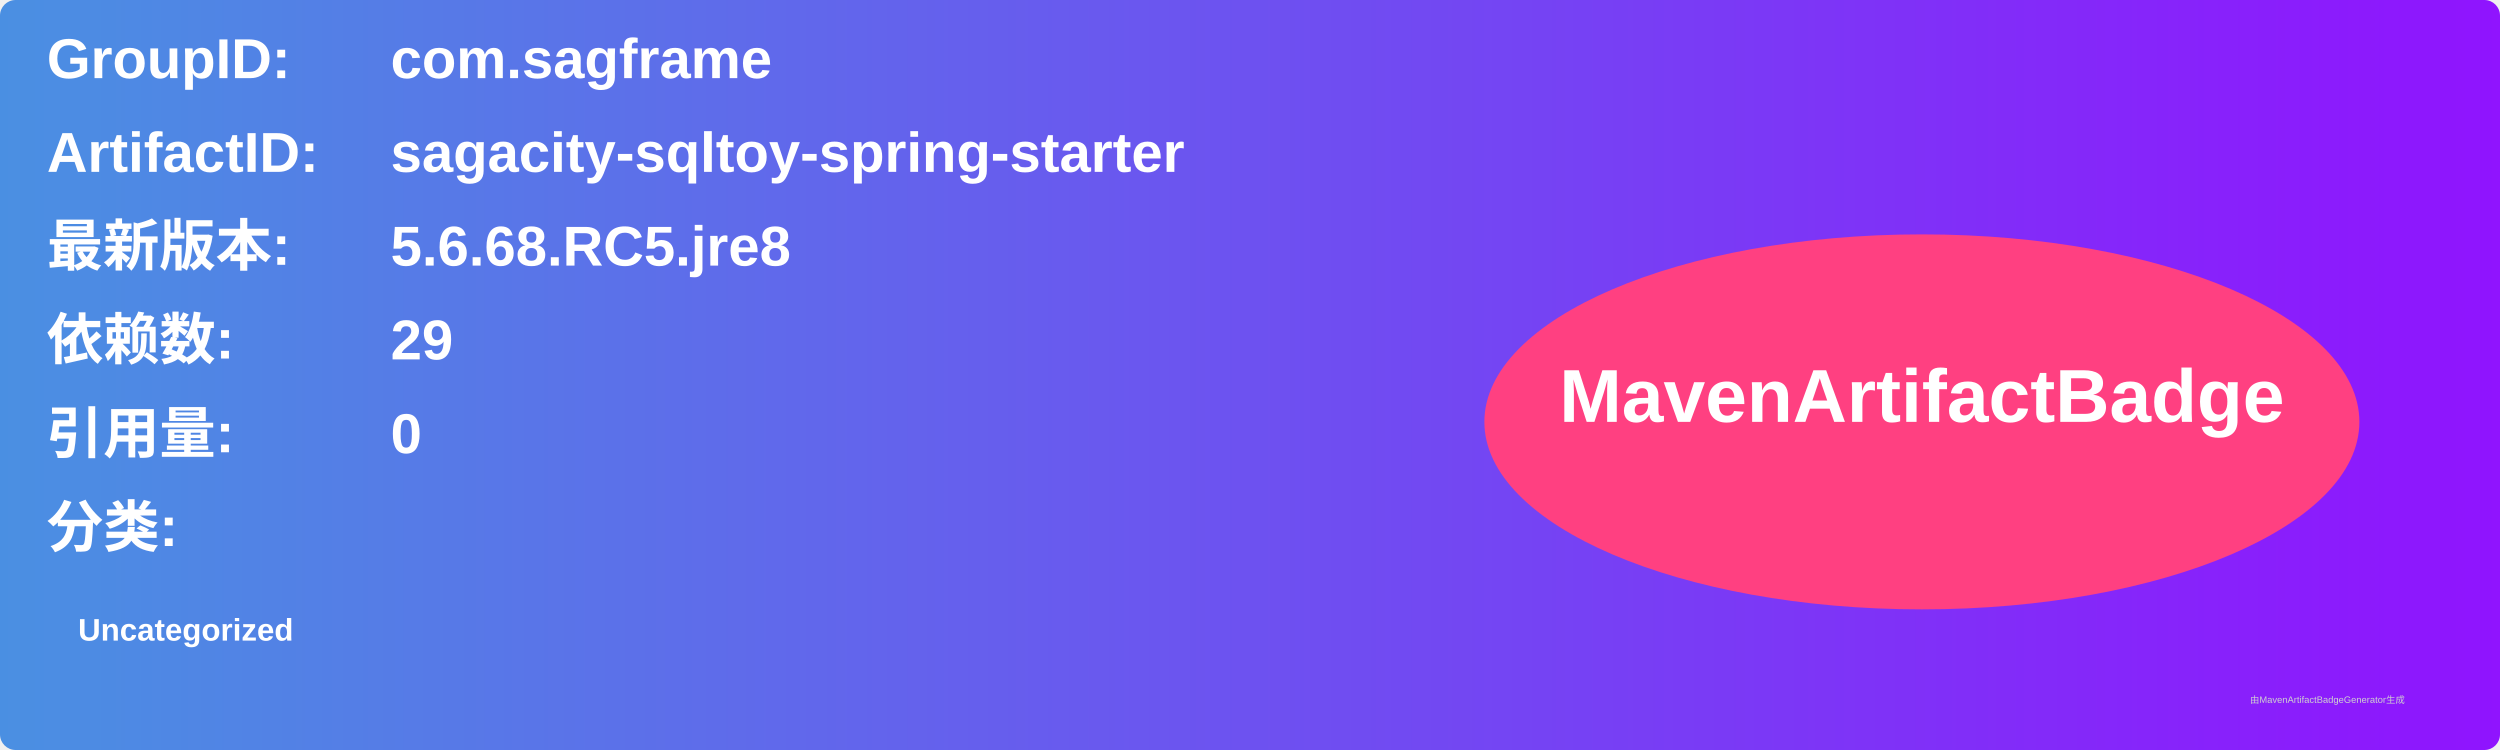
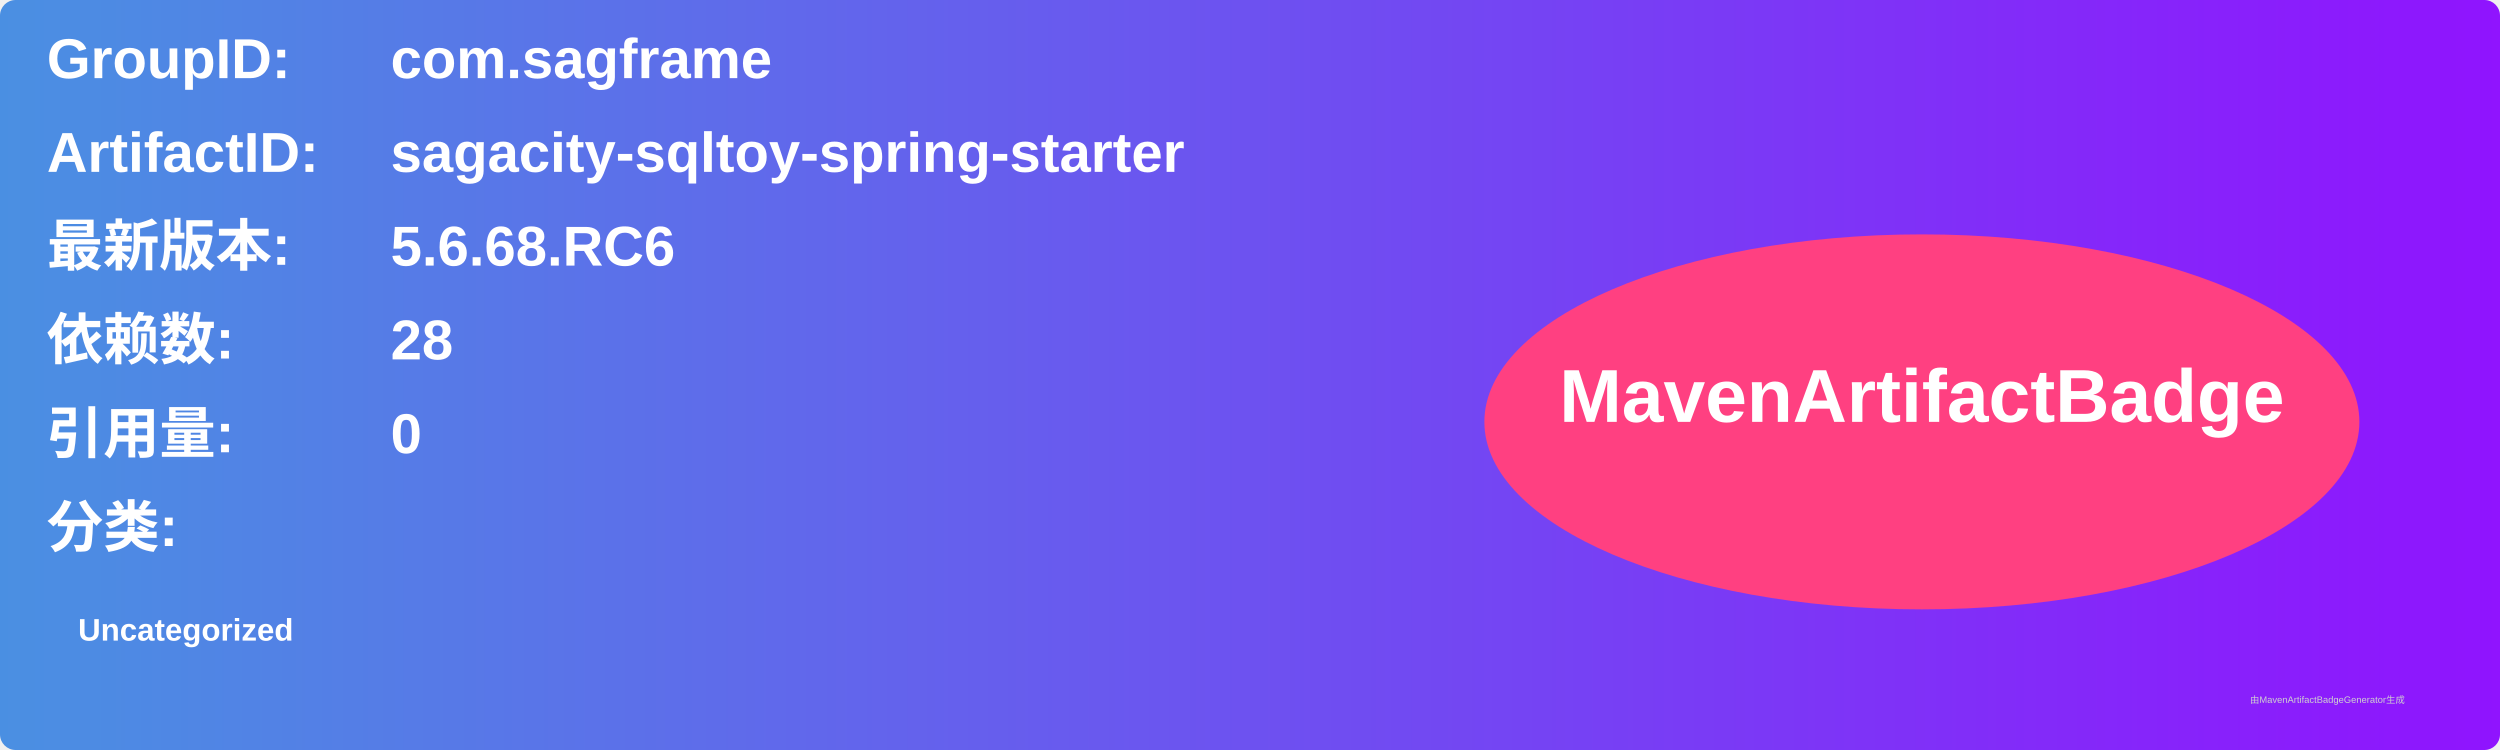
<svg xmlns="http://www.w3.org/2000/svg" width="800" height="240" viewBox="0 0 800 240">
  <linearGradient id="grad" x1="0%" y1="0%" x2="100%" y2="0%">
    <stop offset="0%" stop-color="#4a90e2" />
    <stop offset="100%" stop-color="#9013fe" />
  </linearGradient>
  <rect width="100%" height="100%" rx="5" ry="5" fill="url(#grad)" />
  <g transform="translate(15, 15)">
    <text x="0" y="10" font-family="Arial" font-size="18" fill="white" font-weight="bold" width="260">GroupID:</text>
    <text x="110" y="10" font-family="Arial" font-size="18" fill="white" font-weight="bold" width="460">com.sagframe</text>
    <text x="0" y="40" font-family="Arial" font-size="18" fill="white" font-weight="bold" width="260">ArtifactID:</text>
    <text x="110" y="40" font-family="Arial" font-size="18" fill="white" font-weight="bold" width="460">sagacity-sqltoy-spring-starter</text>
    <text x="0" y="70" font-family="Arial" font-size="18" fill="white" font-weight="bold">最新版本:</text>
    <text x="110" y="70" font-family="Arial" font-size="18" fill="white" font-weight="bold">
-       <tspan font-weight="bold">5.6.68.RC5.jre8</tspan>
+       <tspan font-weight="bold">5.6.68.RC6</tspan>
    </text>
    <text x="0" y="100" font-family="Arial" font-size="18" fill="white" font-weight="bold">依赖数: </text>
    <text x="110" y="100" font-family="Arial" font-size="18" fill="white">
-       <tspan font-weight="bold">29</tspan>
+       <tspan font-weight="bold">28</tspan>
    </text>
    <text x="0" y="130" font-family="Arial" font-size="18" fill="white" font-weight="bold">引用量: </text>
    <text x="110" y="130" font-family="Arial" font-size="18" fill="white">
      <tspan font-weight="bold">0</tspan>
    </text>
    <text x="0" y="160" font-family="Arial" font-size="18" fill="white" font-weight="bold">分类:</text>
    <text x="10" y="190" font-family="Arial" font-size="10" fill="white">
      <tspan font-weight="bold">Uncategorized</tspan>
    </text>
    <ellipse cx="600" cy="120" rx="140" ry="60" fill="#ff4081" />
    <text x="600" y="120" text-anchor="middle" font-family="Arial" font-size="24" fill="white" font-weight="bold">MavenArtifactBadge</text>
  </g>
  <text x="720" y="225" font-family="Arial" font-size="3" fill="#d0d0d0">由MavenArtifactBadgeGenerator生成</text>
</svg>
